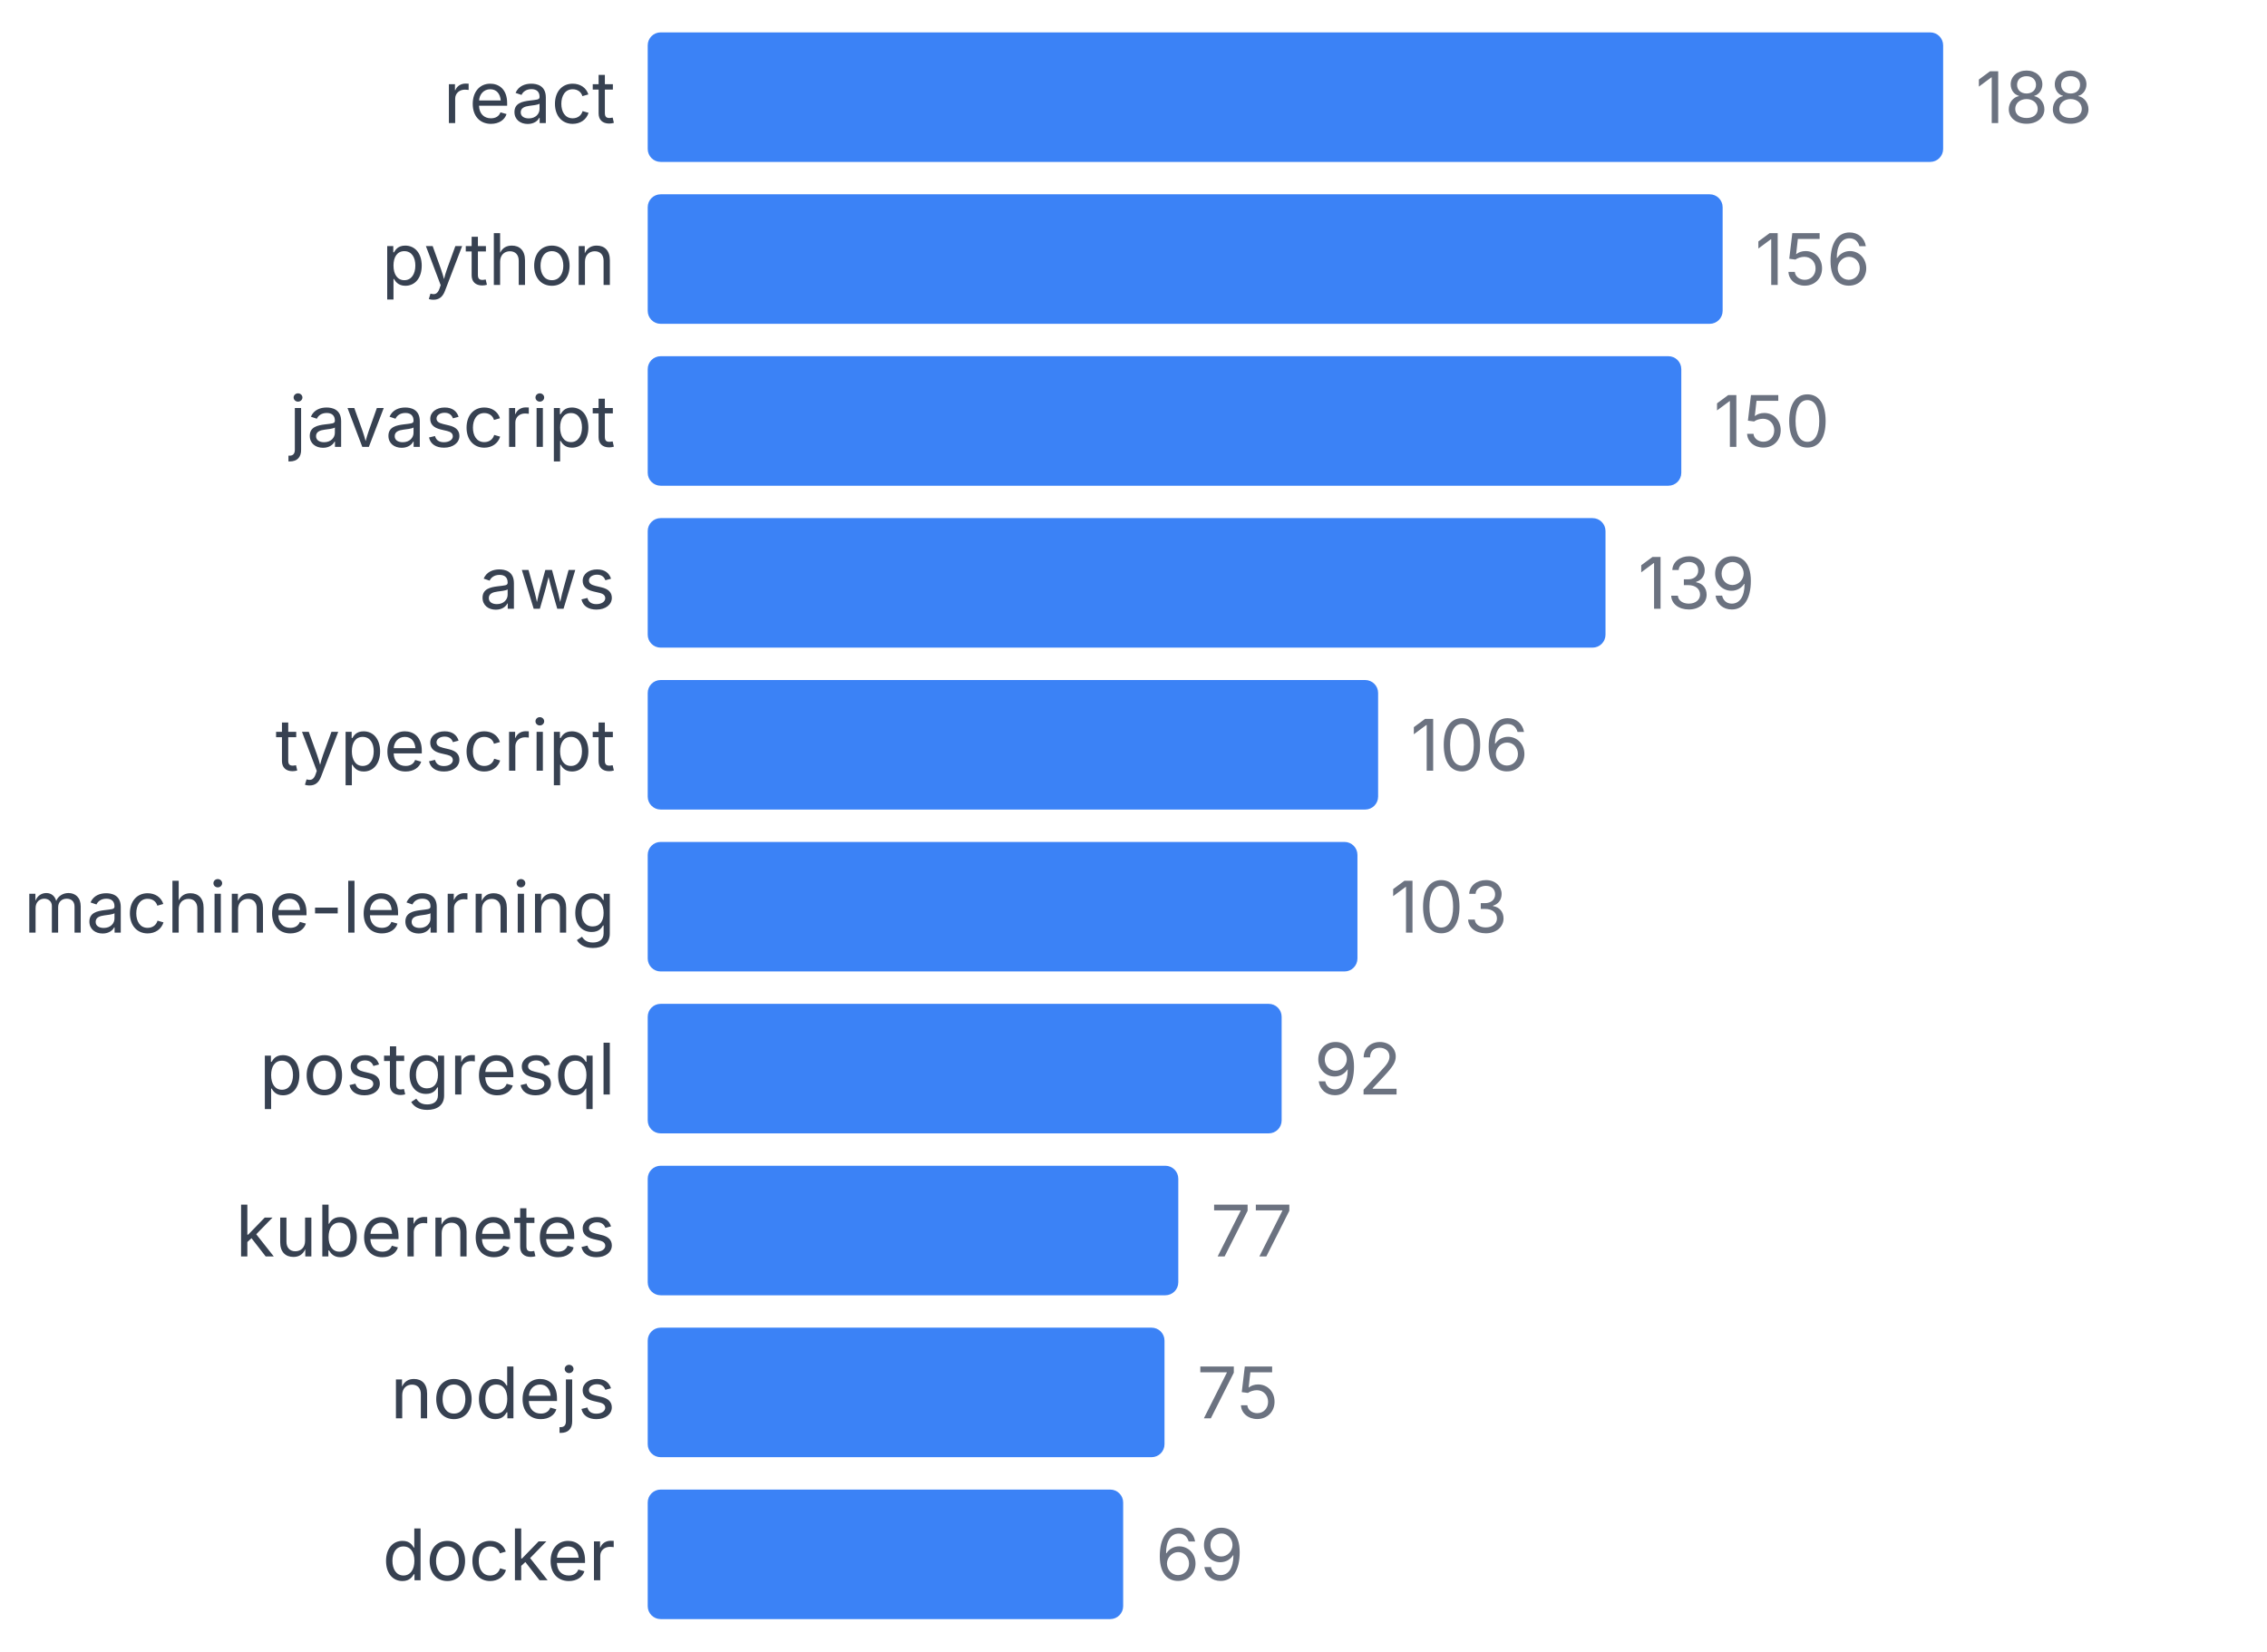
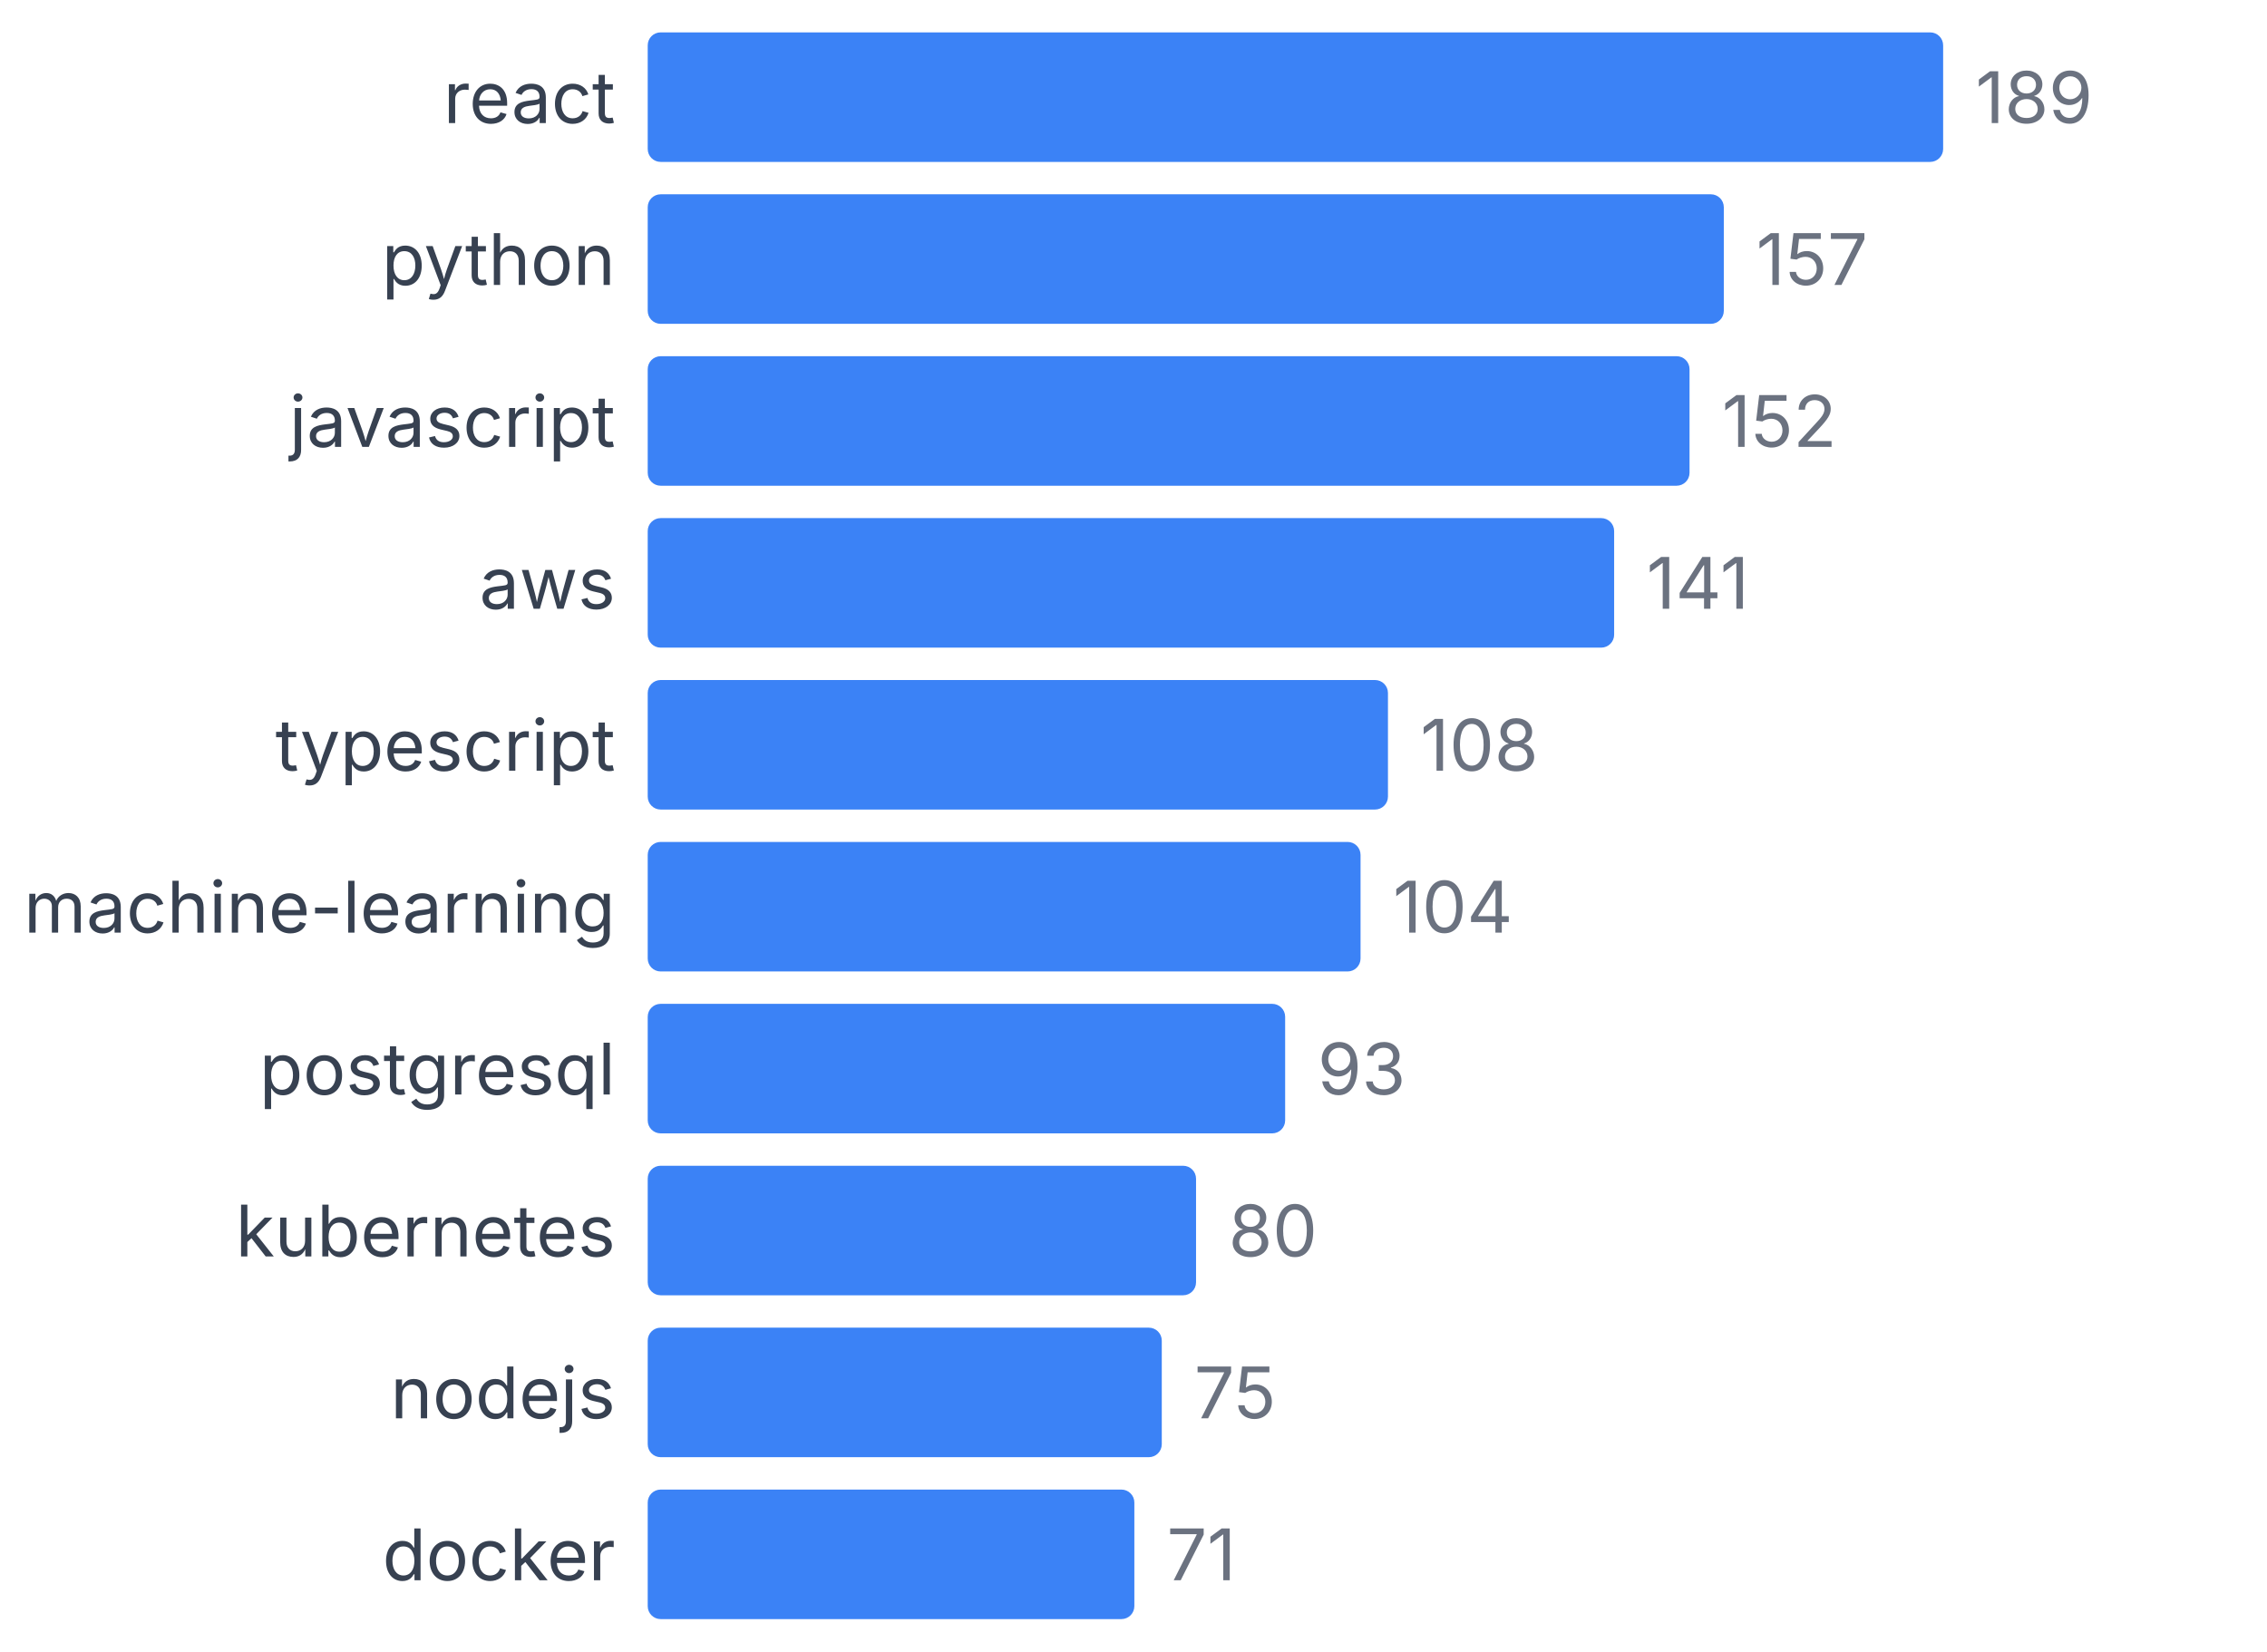
<svg xmlns="http://www.w3.org/2000/svg" width="350" height="255" viewBox="0 0 350 255">
  <style>
    text { font-family: system-ui, -apple-system, sans-serif; }
  </style>
  <text x="95" y="19" text-anchor="end" font-size="11" fill="#374151">react</text>
  <rect x="100" y="5" width="200" height="20" fill="#3b82f6" rx="2" />
-   <text x="305" y="19" font-size="11" fill="#6b7280">188</text>
+   <text x="305" y="19" font-size="11" fill="#6b7280">189</text>
  <text x="95" y="44" text-anchor="end" font-size="11" fill="#374151">python</text>
-   <rect x="100" y="30" width="165.957" height="20" fill="#3b82f6" rx="2" />
-   <text x="270.957" y="44" font-size="11" fill="#6b7280">156</text>
+   <rect x="100" y="30" width="166.138" height="20" fill="#3b82f6" rx="2" />
+   <text x="271.138" y="44" font-size="11" fill="#6b7280">157</text>
  <text x="95" y="69" text-anchor="end" font-size="11" fill="#374151">javascript</text>
-   <rect x="100" y="55" width="159.574" height="20" fill="#3b82f6" rx="2" />
-   <text x="264.574" y="69" font-size="11" fill="#6b7280">150</text>
+   <rect x="100" y="55" width="160.847" height="20" fill="#3b82f6" rx="2" />
+   <text x="265.847" y="69" font-size="11" fill="#6b7280">152</text>
  <text x="95" y="94" text-anchor="end" font-size="11" fill="#374151">aws</text>
-   <rect x="100" y="80" width="147.872" height="20" fill="#3b82f6" rx="2" />
-   <text x="252.872" y="94" font-size="11" fill="#6b7280">139</text>
+   <rect x="100" y="80" width="149.206" height="20" fill="#3b82f6" rx="2" />
+   <text x="254.206" y="94" font-size="11" fill="#6b7280">141</text>
  <text x="95" y="119" text-anchor="end" font-size="11" fill="#374151">typescript</text>
-   <rect x="100" y="105" width="112.766" height="20" fill="#3b82f6" rx="2" />
-   <text x="217.766" y="119" font-size="11" fill="#6b7280">106</text>
+   <rect x="100" y="105" width="114.286" height="20" fill="#3b82f6" rx="2" />
+   <text x="219.286" y="119" font-size="11" fill="#6b7280">108</text>
  <text x="95" y="144" text-anchor="end" font-size="11" fill="#374151">machine-learning</text>
-   <rect x="100" y="130" width="109.574" height="20" fill="#3b82f6" rx="2" />
-   <text x="214.574" y="144" font-size="11" fill="#6b7280">103</text>
+   <rect x="100" y="130" width="110.053" height="20" fill="#3b82f6" rx="2" />
+   <text x="215.053" y="144" font-size="11" fill="#6b7280">104</text>
  <text x="95" y="169" text-anchor="end" font-size="11" fill="#374151">postgresql</text>
-   <rect x="100" y="155" width="97.872" height="20" fill="#3b82f6" rx="2" />
-   <text x="202.872" y="169" font-size="11" fill="#6b7280">92</text>
+   <rect x="100" y="155" width="98.413" height="20" fill="#3b82f6" rx="2" />
+   <text x="203.413" y="169" font-size="11" fill="#6b7280">93</text>
  <text x="95" y="194" text-anchor="end" font-size="11" fill="#374151">kubernetes</text>
-   <rect x="100" y="180" width="81.915" height="20" fill="#3b82f6" rx="2" />
-   <text x="186.915" y="194" font-size="11" fill="#6b7280">77</text>
+   <rect x="100" y="180" width="84.656" height="20" fill="#3b82f6" rx="2" />
+   <text x="189.656" y="194" font-size="11" fill="#6b7280">80</text>
  <text x="95" y="219" text-anchor="end" font-size="11" fill="#374151">nodejs</text>
-   <rect x="100" y="205" width="79.787" height="20" fill="#3b82f6" rx="2" />
-   <text x="184.787" y="219" font-size="11" fill="#6b7280">75</text>
+   <rect x="100" y="205" width="79.365" height="20" fill="#3b82f6" rx="2" />
+   <text x="184.365" y="219" font-size="11" fill="#6b7280">75</text>
  <text x="95" y="244" text-anchor="end" font-size="11" fill="#374151">docker</text>
-   <rect x="100" y="230" width="73.404" height="20" fill="#3b82f6" rx="2" />
-   <text x="178.404" y="244" font-size="11" fill="#6b7280">69</text>
+   <rect x="100" y="230" width="75.132" height="20" fill="#3b82f6" rx="2" />
+   <text x="180.132" y="244" font-size="11" fill="#6b7280">71</text>
</svg>
